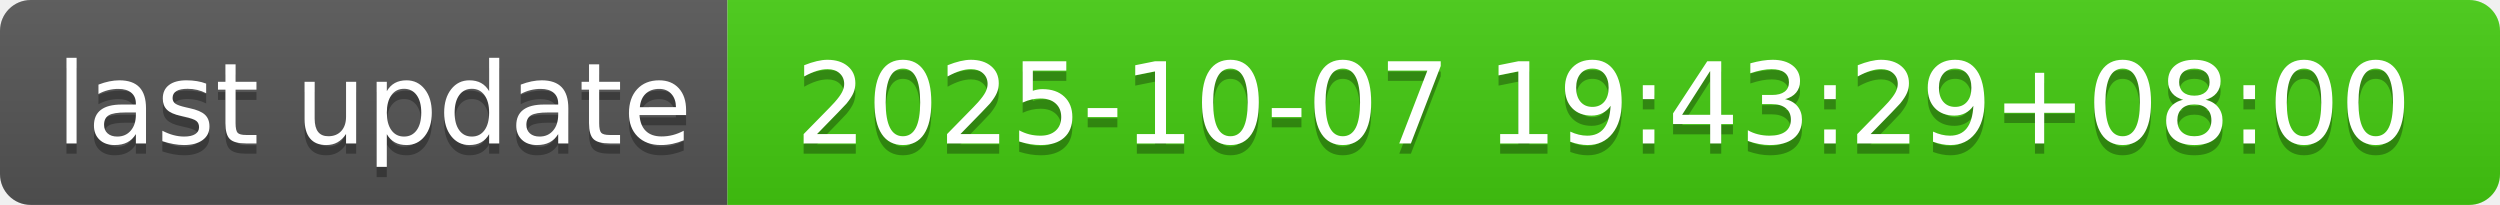
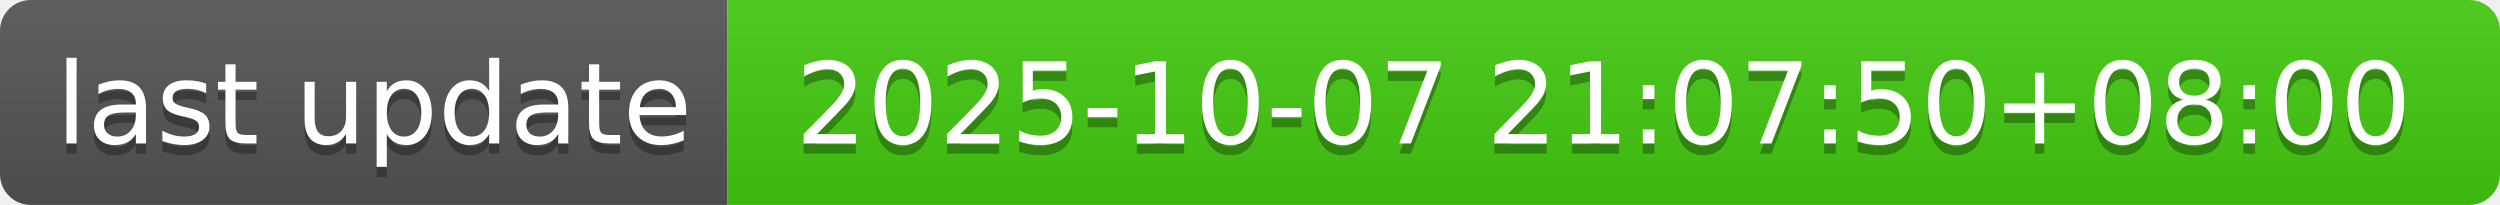
- <svg xmlns="http://www.w3.org/2000/svg" width="244" height="20" role="img" aria-label="last update: 2025-10-07 19:43:29+08:00">
+ <svg xmlns="http://www.w3.org/2000/svg" width="244" height="20" role="img" aria-label="last update: 2025-10-07 21:07:50+08:00">
  <linearGradient id="s" x2="0" y2="100%">
    <stop offset="0" stop-color="#bbb" stop-opacity=".1" />
    <stop offset="1" stop-opacity=".1" />
  </linearGradient>
  <clipPath id="r">
    <rect width="244" height="20" rx="3" fill="#fff" />
  </clipPath>
  <g clip-path="url(#r)">
    <rect width="71" height="20" fill="#555" />
    <rect x="71" width="173" height="20" fill="#4c1" />
    <rect width="244" height="20" fill="url(#s)" />
  </g>
  <g fill="#fff" text-anchor="middle" font-family="Verdana,Geneva,DejaVu Sans,sans-serif" text-rendering="geometricPrecision" font-size="110">
    <text aria-hidden="true" x="365" y="150" fill="#010101" fill-opacity=".3" transform="scale(.1)" textLength="610">last update</text>
    <text x="365" y="140" transform="scale(.1)" fill="#fff" textLength="610">last update</text>
-     <text aria-hidden="true" x="1565" y="150" fill="#010101" fill-opacity=".3" transform="scale(.1)" textLength="1630">2025-10-07 19:43:29+08:00</text>
-     <text x="1565" y="140" transform="scale(.1)" fill="#fff" textLength="1630">2025-10-07 19:43:29+08:00</text>
+     <text aria-hidden="true" x="1565" y="150" fill="#010101" fill-opacity=".3" transform="scale(.1)" textLength="1630">2025-10-07 21:07:50+08:00</text>
+     <text x="1565" y="140" transform="scale(.1)" fill="#fff" textLength="1630">2025-10-07 21:07:50+08:00</text>
  </g>
</svg>
